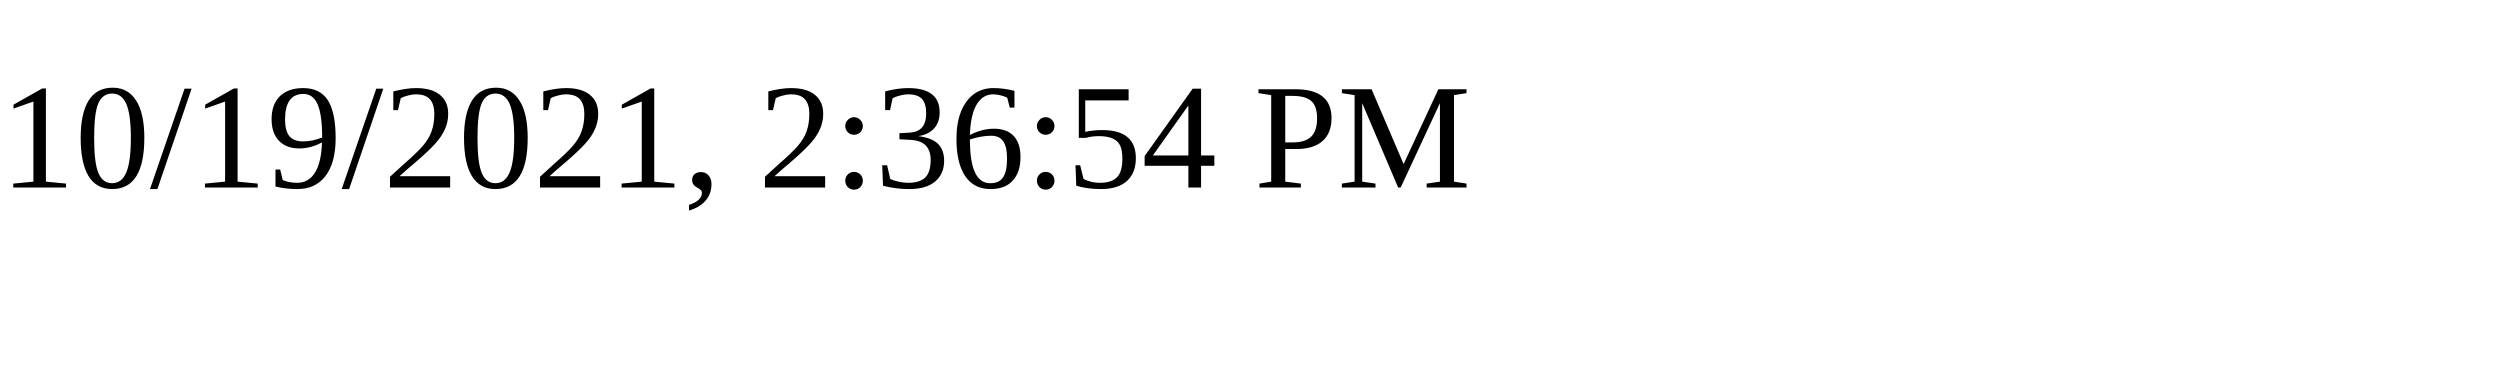
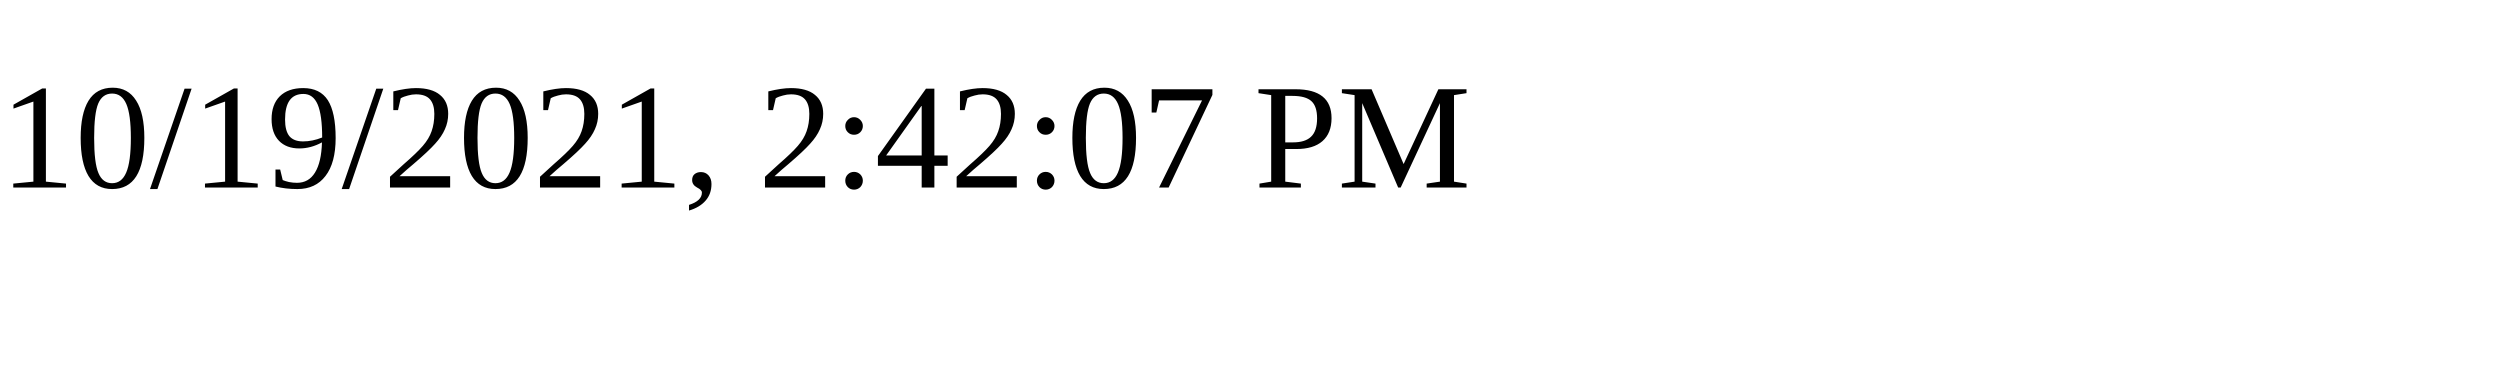
<svg xmlns="http://www.w3.org/2000/svg" height="30" width="200">
-   <text x="0" y="15">10/19/2021, 2:36:54 PM</text>
+   <text x="0" y="15">10/19/2021, 2:42:07 PM</text>
</svg>
